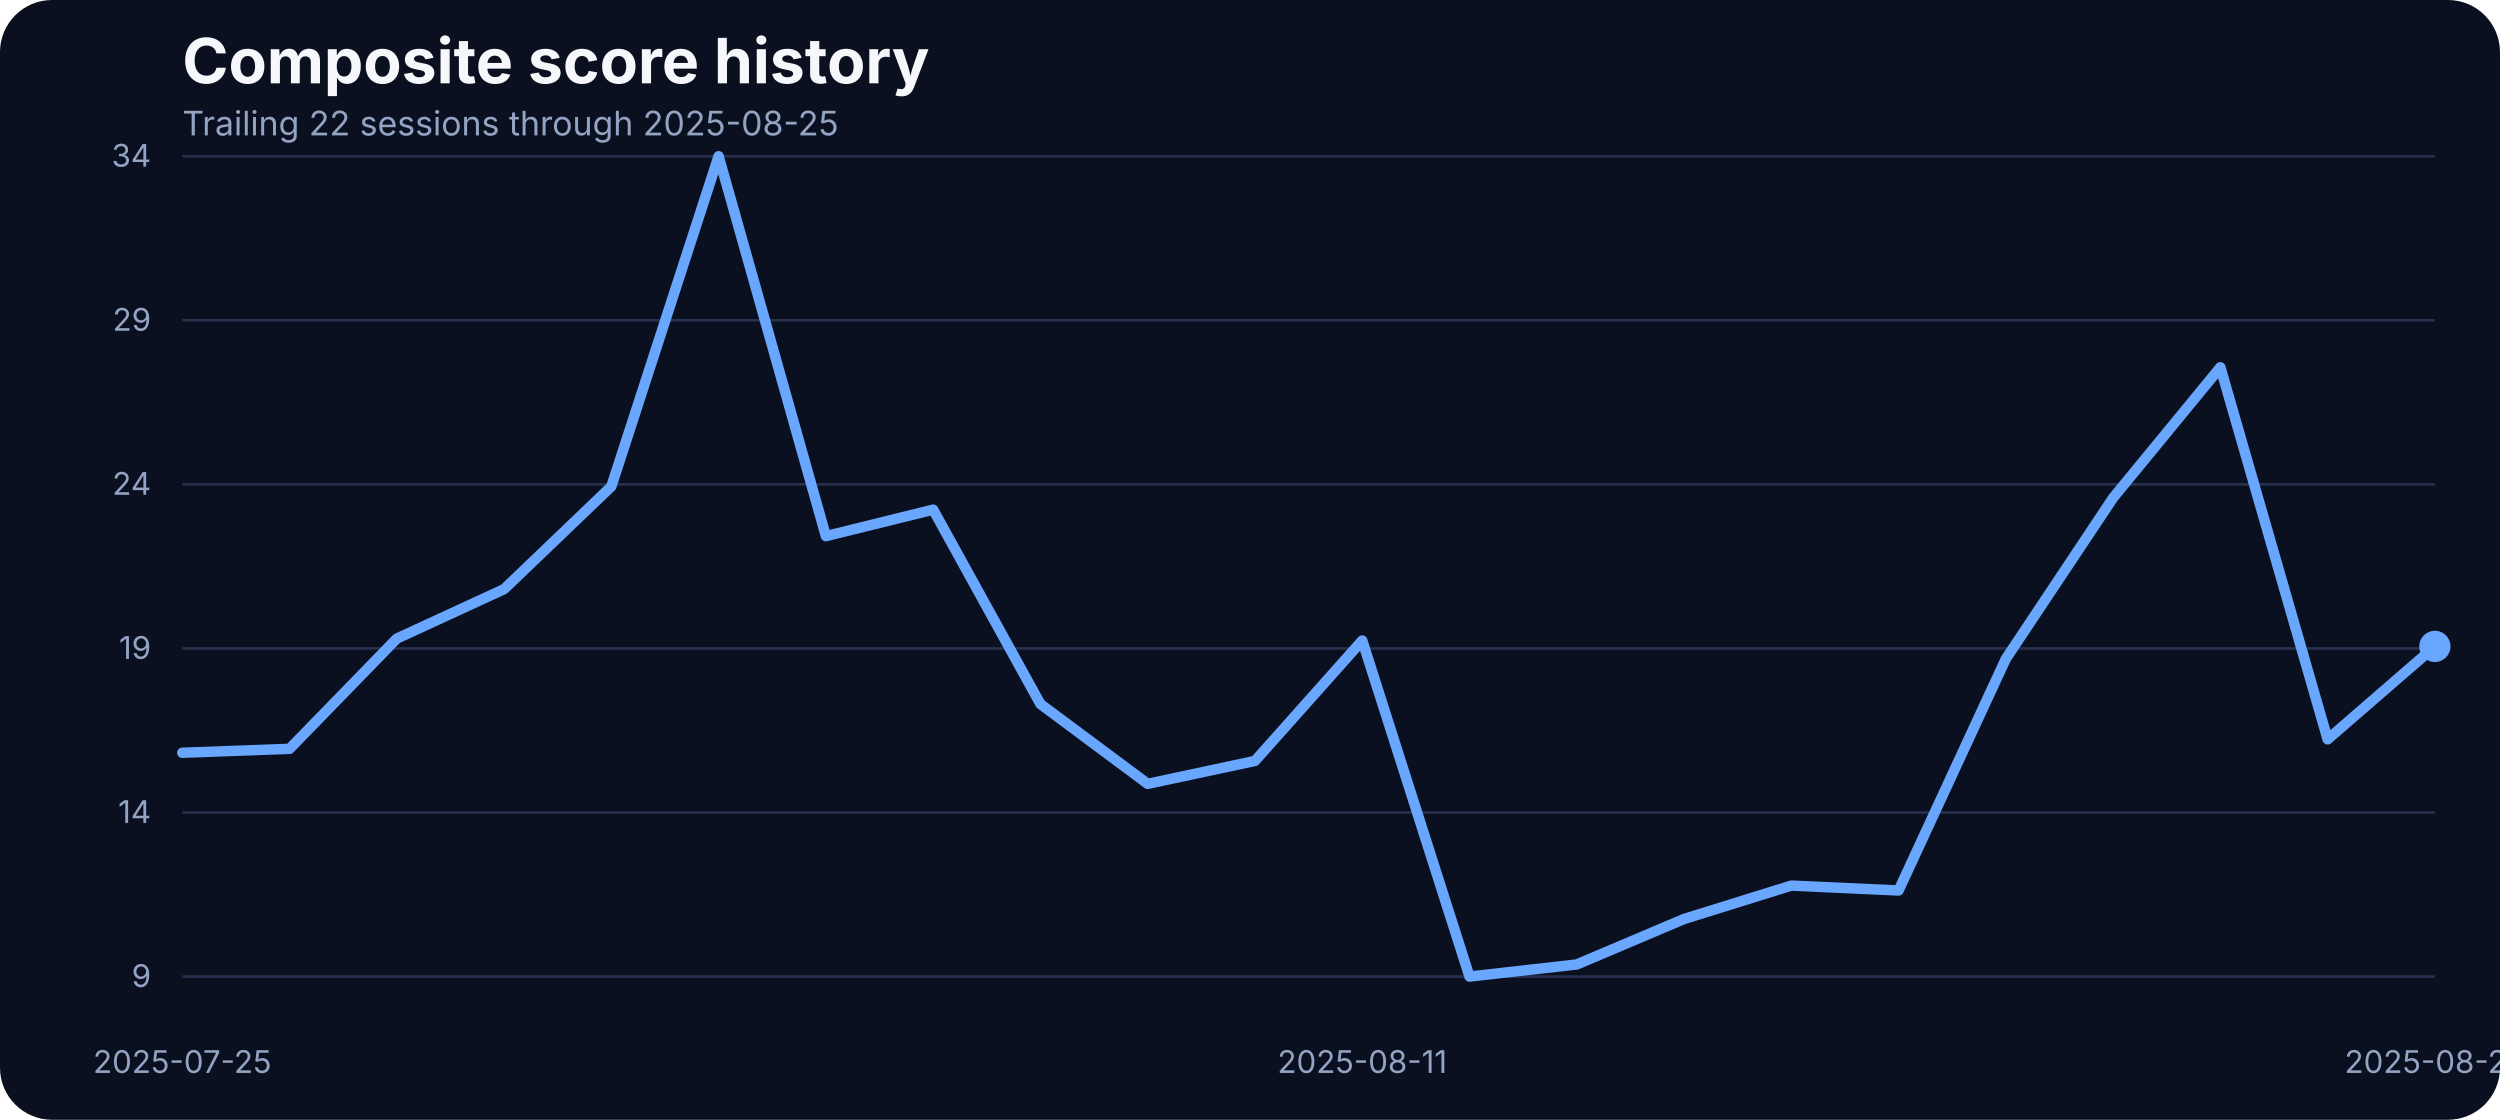
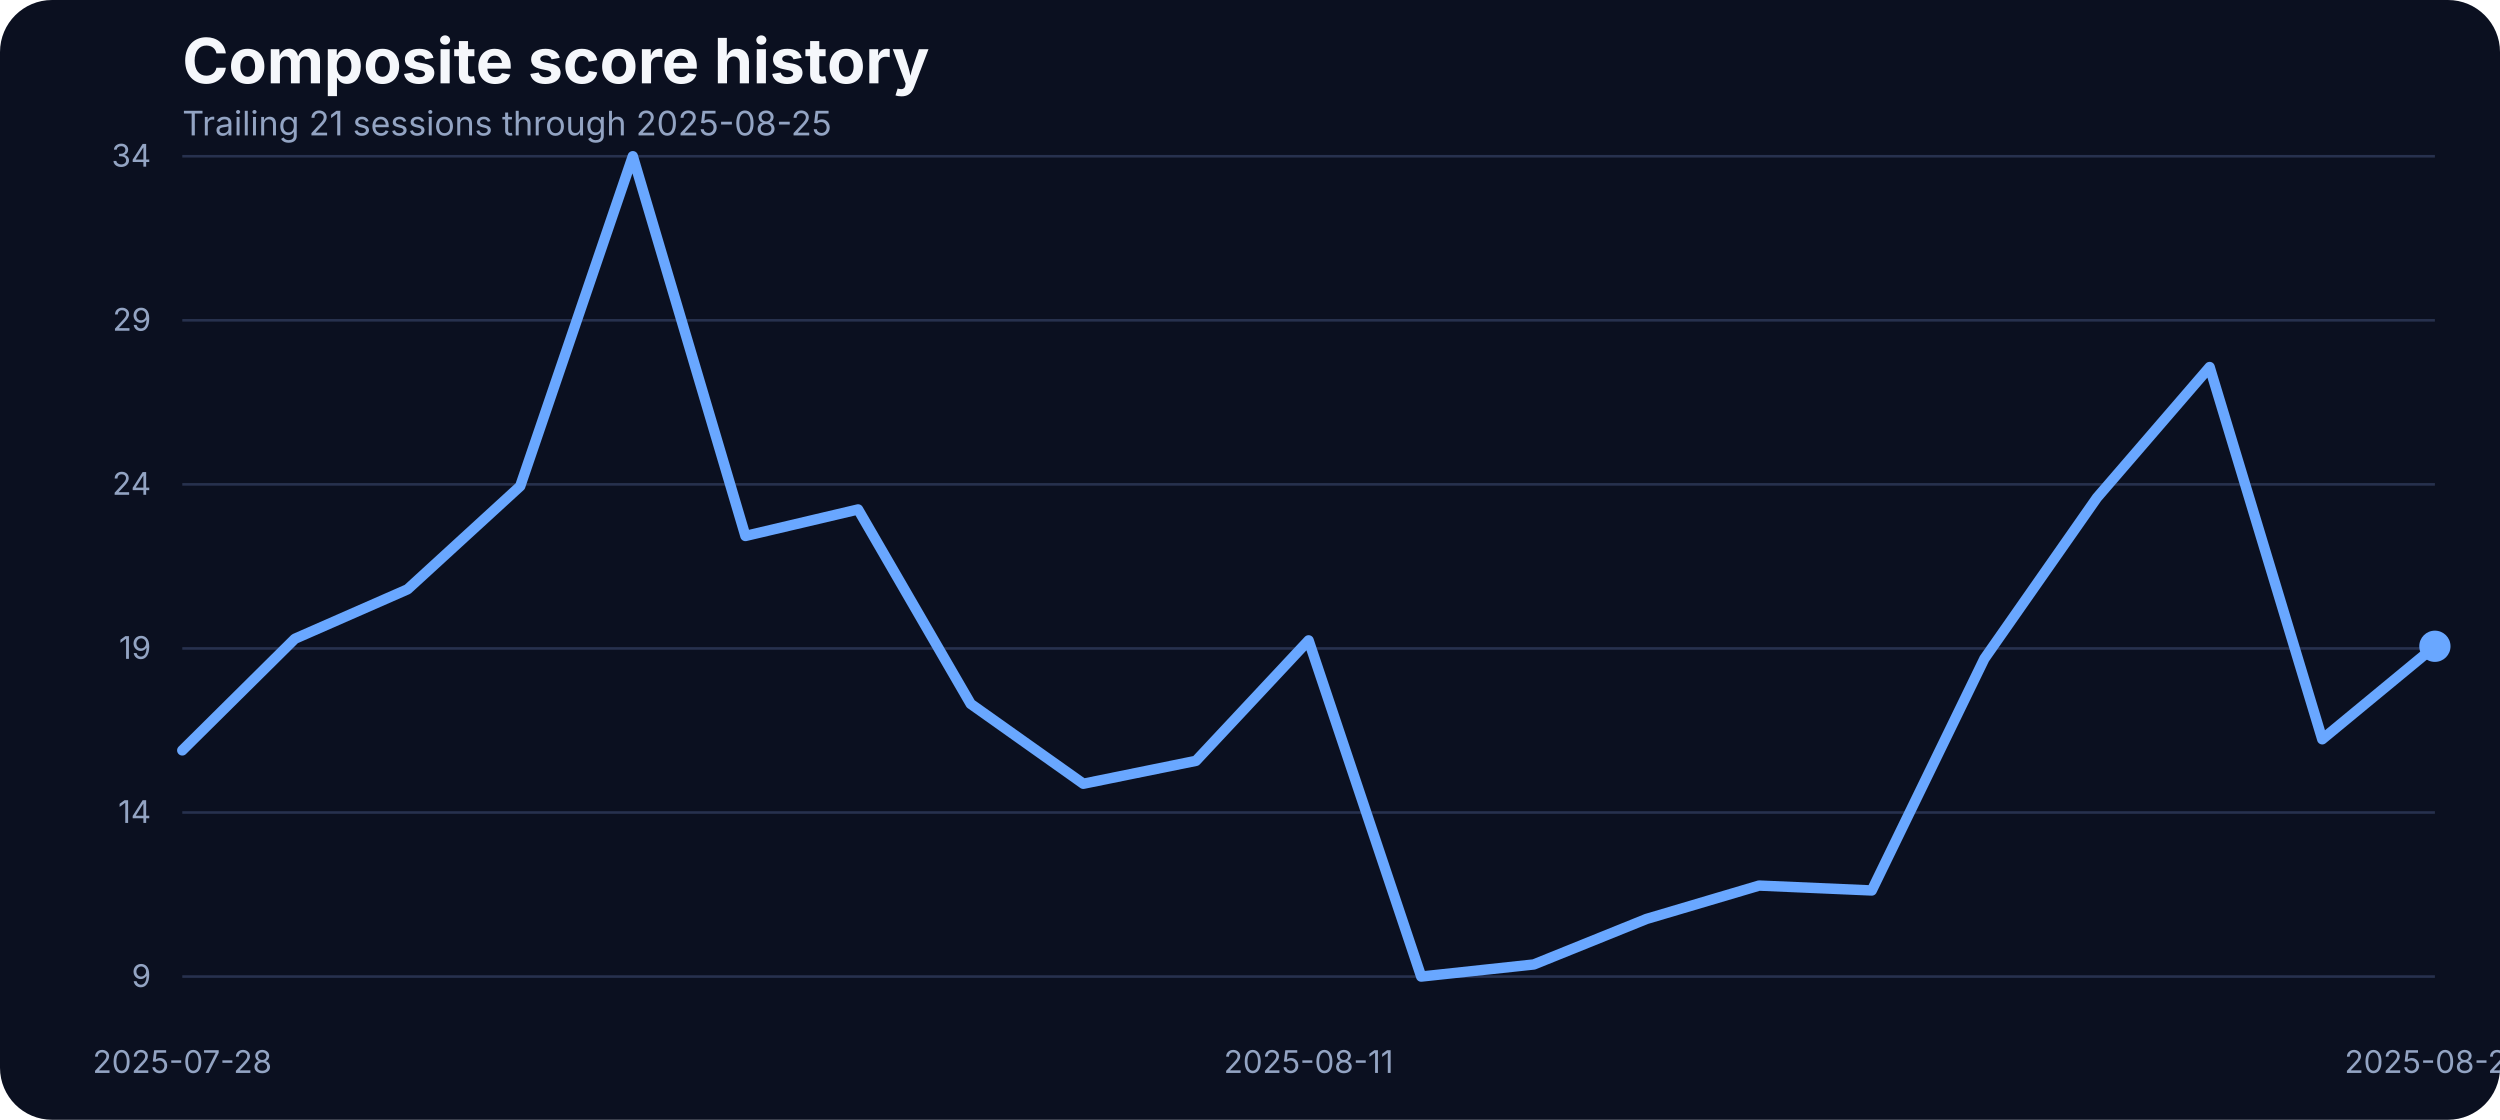
<svg xmlns="http://www.w3.org/2000/svg" width="960" height="430" viewBox="0 0 960 430" role="img" aria-label="Composite score history">
  <rect width="100%" height="100%" fill="#0b1020" rx="20" />
  <text x="70" y="32" fill="#f5f7fb" font-family="Inter, Arial, sans-serif" font-size="24" font-weight="700">Composite score history</text>
-   <text x="70" y="52" fill="#93a4c3" font-family="Inter, Arial, sans-serif" font-size="13">Trailing 22 sessions through 2025-08-25</text>
+   <text x="70" y="52" fill="#93a4c3" font-family="Inter, Arial, sans-serif" font-size="13">Trailing 21 sessions through 2025-08-25</text>
  <line x1="70" x2="935" y1="375.00" y2="375.00" stroke="#27314e" stroke-width="1" />
  <text x="58" y="379.00" text-anchor="end" fill="#93a4c3" font-family="Inter, Arial, sans-serif" font-size="12">9</text>
  <line x1="70" x2="935" y1="312.00" y2="312.00" stroke="#27314e" stroke-width="1" />
  <text x="58" y="316.00" text-anchor="end" fill="#93a4c3" font-family="Inter, Arial, sans-serif" font-size="12">14</text>
  <line x1="70" x2="935" y1="249.00" y2="249.00" stroke="#27314e" stroke-width="1" />
  <text x="58" y="253.00" text-anchor="end" fill="#93a4c3" font-family="Inter, Arial, sans-serif" font-size="12">19</text>
  <line x1="70" x2="935" y1="186.00" y2="186.00" stroke="#27314e" stroke-width="1" />
  <text x="58" y="190.00" text-anchor="end" fill="#93a4c3" font-family="Inter, Arial, sans-serif" font-size="12">24</text>
  <line x1="70" x2="935" y1="123.00" y2="123.00" stroke="#27314e" stroke-width="1" />
  <text x="58" y="127.00" text-anchor="end" fill="#93a4c3" font-family="Inter, Arial, sans-serif" font-size="12">29</text>
  <line x1="70" x2="935" y1="60.00" y2="60.00" stroke="#27314e" stroke-width="1" />
  <text x="58" y="64.00" text-anchor="end" fill="#93a4c3" font-family="Inter, Arial, sans-serif" font-size="12">34</text>
-   <text x="70.00" y="412" text-anchor="middle" fill="#93a4c3" font-family="Inter, Arial, sans-serif" font-size="12">2025-07-25</text>
-   <text x="523.10" y="412" text-anchor="middle" fill="#93a4c3" font-family="Inter, Arial, sans-serif" font-size="12">2025-08-11</text>
+   <text x="70.00" y="412" text-anchor="middle" fill="#93a4c3" font-family="Inter, Arial, sans-serif" font-size="12">2025-07-28</text>
+   <text x="502.50" y="412" text-anchor="middle" fill="#93a4c3" font-family="Inter, Arial, sans-serif" font-size="12">2025-08-11</text>
  <text x="935.00" y="412" text-anchor="middle" fill="#93a4c3" font-family="Inter, Arial, sans-serif" font-size="12">2025-08-25</text>
-   <path d="M 70.00 289.06 L 111.19 287.55 L 152.38 245.21 L 193.57 226.23 L 234.76 186.78 L 275.95 60.00 L 317.14 205.88 L 358.33 195.70 L 399.52 270.34 L 440.71 300.99 L 481.90 292.20 L 523.10 245.96 L 564.29 375.00 L 605.48 370.35 L 646.67 352.89 L 687.86 340.07 L 729.05 341.95 L 770.24 253.00 L 811.43 191.18 L 852.62 141.04 L 893.81 283.91 L 935.00 248.22" fill="none" stroke="#69a7ff" stroke-width="4" stroke-linecap="round" stroke-linejoin="round" />
-   <circle cx="935.00" cy="248.22" r="6" fill="#69a7ff" />
+   <path d="M 70.00 288.14 L 113.25 245.28 L 156.50 226.30 L 199.75 186.70 L 243.00 60.00 L 286.25 205.81 L 329.50 195.63 L 372.75 270.29 L 416.00 300.96 L 459.25 292.16 L 502.50 245.91 L 545.75 375.00 L 589.00 370.35 L 632.25 352.88 L 675.50 340.06 L 718.75 341.94 L 762.00 252.95 L 805.25 191.10 L 848.50 140.95 L 891.75 283.87 L 935.00 248.17" fill="none" stroke="#69a7ff" stroke-width="4" stroke-linecap="round" stroke-linejoin="round" />
+   <circle cx="935.00" cy="248.17" r="6" fill="#69a7ff" />
</svg>
